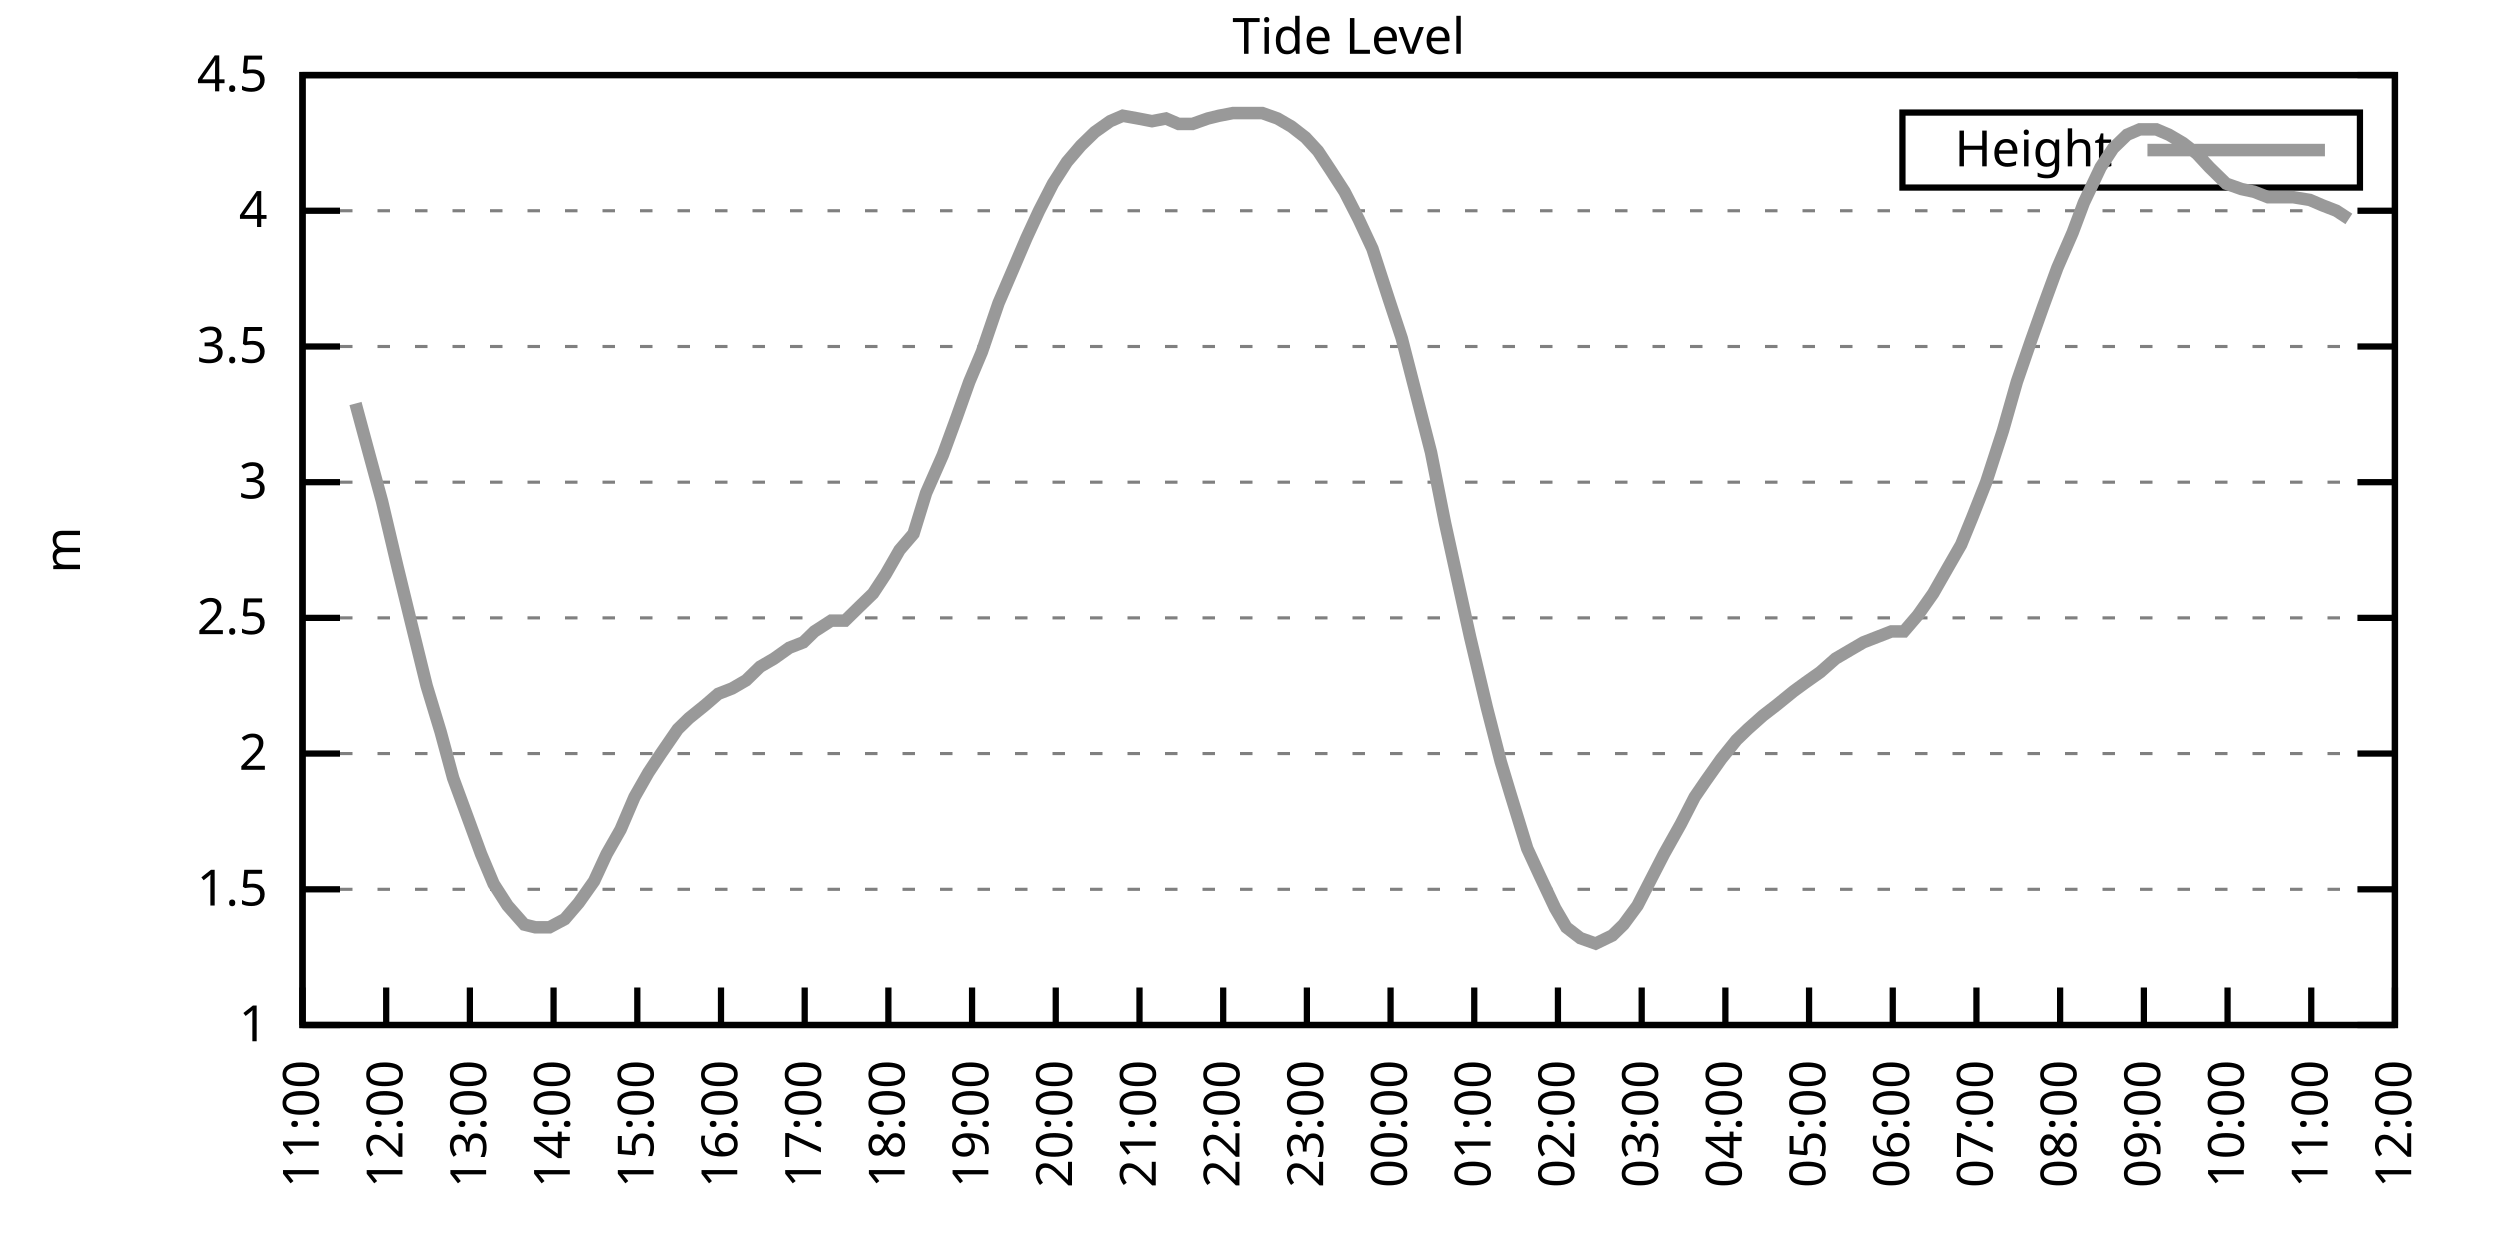
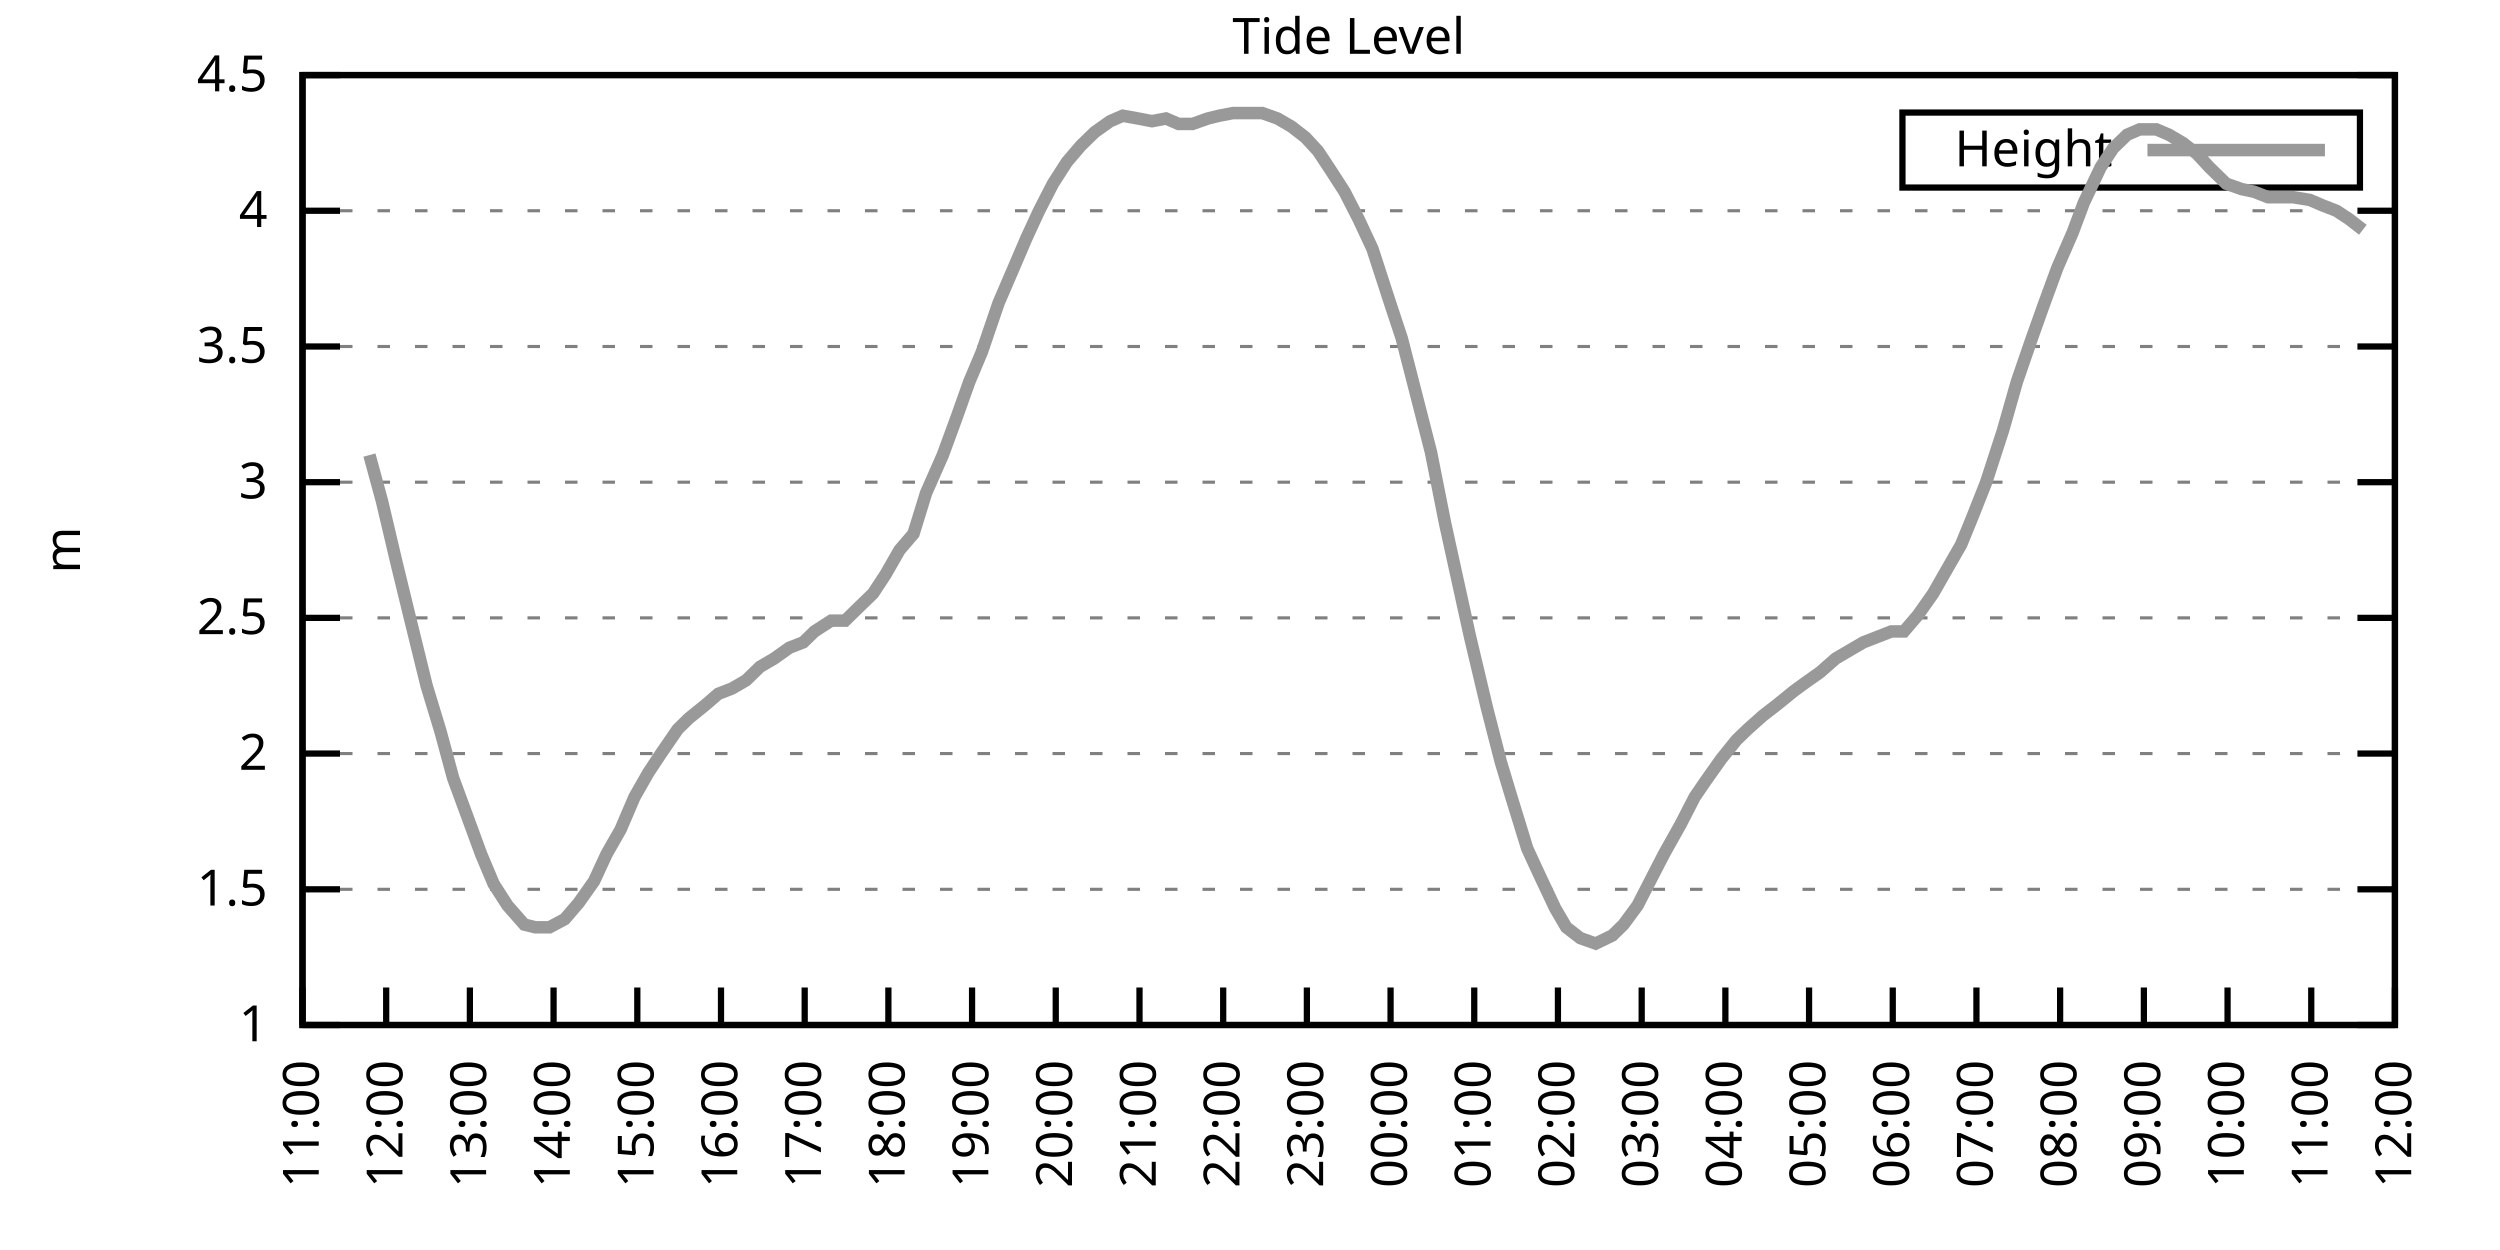
<svg xmlns="http://www.w3.org/2000/svg" xmlns:xlink="http://www.w3.org/1999/xlink" width="400" height="200" viewBox="0 0 400 200">
  <g id="gnuplot_canvas">
    <rect x="0" y="0" width="400" height="200" fill="none" />
    <defs>
      <circle id="gpDot" r="0.5" stroke-width="0.5" stroke="currentColor" />
      <path id="gpPt0" stroke-width="0.333" stroke="currentColor" d="M-1,0 h2 M0,-1 v2" />
      <path id="gpPt1" stroke-width="0.333" stroke="currentColor" d="M-1,-1 L1,1 M1,-1 L-1,1" />
      <path id="gpPt2" stroke-width="0.333" stroke="currentColor" d="M-1,0 L1,0 M0,-1 L0,1 M-1,-1 L1,1 M-1,1 L1,-1" />
      <rect id="gpPt3" stroke-width="0.333" stroke="currentColor" x="-1" y="-1" width="2" height="2" />
      <rect id="gpPt4" stroke-width="0.333" stroke="currentColor" fill="currentColor" x="-1" y="-1" width="2" height="2" />
      <circle id="gpPt5" stroke-width="0.333" stroke="currentColor" cx="0" cy="0" r="1" />
      <use xlink:href="#gpPt5" id="gpPt6" fill="currentColor" stroke="none" />
      <path id="gpPt7" stroke-width="0.333" stroke="currentColor" d="M0,-1.33 L-1.33,0.67 L1.33,0.67 z" />
      <use xlink:href="#gpPt7" id="gpPt8" fill="currentColor" stroke="none" />
      <use xlink:href="#gpPt7" id="gpPt9" stroke="currentColor" transform="rotate(180)" />
      <use xlink:href="#gpPt9" id="gpPt10" fill="currentColor" stroke="none" />
      <use xlink:href="#gpPt3" id="gpPt11" stroke="currentColor" transform="rotate(45)" />
      <use xlink:href="#gpPt11" id="gpPt12" fill="currentColor" stroke="none" />
      <path id="gpPt13" stroke-width="0.333" stroke="currentColor" d="M0,1.330 L1.265,0.411 L0.782,-1.067 L-0.782,-1.076 L-1.265,0.411 z" />
      <use xlink:href="#gpPt13" id="gpPt14" fill="currentColor" stroke="none" />
      <filter id="textbox" filterUnits="objectBoundingBox" x="0" y="0" height="1" width="1">
        <feFlood flood-color="white" flood-opacity="1" result="bgnd" />
        <feComposite in="SourceGraphic" in2="bgnd" operator="atop" />
      </filter>
      <filter id="greybox" filterUnits="objectBoundingBox" x="0" y="0" height="1" width="1">
        <feFlood flood-color="lightgrey" flood-opacity="1" result="grey" />
        <feComposite in="SourceGraphic" in2="grey" operator="atop" />
      </filter>
    </defs>
    <g fill="none" color="white" stroke="currentColor" stroke-width="1.00" stroke-linecap="butt" stroke-linejoin="miter">
</g>
    <g fill="none" color="black" stroke="currentColor" stroke-width="1.00" stroke-linecap="butt" stroke-linejoin="miter">
      <g stroke="none" shape-rendering="crispEdges">
        <polygon fill="rgb(255, 255, 255)" points="48.40,164.00 383.18,164.00 383.18,12.02 48.40,12.02 " />
      </g>
    </g>
    <g fill="none" color="black" stroke="currentColor" stroke-width="1.00" stroke-linecap="butt" stroke-linejoin="miter">
</g>
    <g fill="none" color="black" stroke="black" stroke-width="0.50" stroke-linecap="butt" stroke-linejoin="miter">
</g>
    <g fill="none" color="gray" stroke="currentColor" stroke-width="0.50" stroke-linecap="butt" stroke-linejoin="miter">
      <path stroke="gray" stroke-dasharray="2,4" class="gridline" d="M48.40,164.00 L383.19,164.00  " />
    </g>
    <g fill="none" color="gray" stroke="gray" stroke-width="1.00" stroke-linecap="butt" stroke-linejoin="miter">
</g>
    <g fill="none" color="black" stroke="currentColor" stroke-width="1.00" stroke-linecap="butt" stroke-linejoin="miter">
      <path stroke="black" d="M48.40,164.00 L54.40,164.00 M383.19,164.00 L377.19,164.00  " />
      <g transform="translate(42.80,166.60)" stroke="none" fill="black" font-family="Sans" font-size="8.00" text-anchor="end">
        <text>
          <tspan font-family="Sans"> 1</tspan>
        </text>
      </g>
    </g>
    <g fill="none" color="black" stroke="currentColor" stroke-width="1.00" stroke-linecap="butt" stroke-linejoin="miter">
</g>
    <g fill="none" color="black" stroke="black" stroke-width="0.50" stroke-linecap="butt" stroke-linejoin="miter">
</g>
    <g fill="none" color="gray" stroke="currentColor" stroke-width="0.50" stroke-linecap="butt" stroke-linejoin="miter">
      <path stroke="gray" stroke-dasharray="2,4" class="gridline" d="M48.40,142.29 L383.19,142.29  " />
    </g>
    <g fill="none" color="gray" stroke="gray" stroke-width="1.00" stroke-linecap="butt" stroke-linejoin="miter">
</g>
    <g fill="none" color="black" stroke="currentColor" stroke-width="1.00" stroke-linecap="butt" stroke-linejoin="miter">
      <path stroke="black" d="M48.40,142.29 L54.40,142.29 M383.19,142.29 L377.19,142.29  " />
      <g transform="translate(42.80,144.89)" stroke="none" fill="black" font-family="Sans" font-size="8.00" text-anchor="end">
        <text>
          <tspan font-family="Sans"> 1.5</tspan>
        </text>
      </g>
    </g>
    <g fill="none" color="black" stroke="currentColor" stroke-width="1.00" stroke-linecap="butt" stroke-linejoin="miter">
</g>
    <g fill="none" color="black" stroke="black" stroke-width="0.50" stroke-linecap="butt" stroke-linejoin="miter">
</g>
    <g fill="none" color="gray" stroke="currentColor" stroke-width="0.50" stroke-linecap="butt" stroke-linejoin="miter">
      <path stroke="gray" stroke-dasharray="2,4" class="gridline" d="M48.40,120.57 L383.19,120.57  " />
    </g>
    <g fill="none" color="gray" stroke="gray" stroke-width="1.00" stroke-linecap="butt" stroke-linejoin="miter">
</g>
    <g fill="none" color="black" stroke="currentColor" stroke-width="1.00" stroke-linecap="butt" stroke-linejoin="miter">
      <path stroke="black" d="M48.40,120.57 L54.40,120.57 M383.19,120.57 L377.19,120.57  " />
      <g transform="translate(42.80,123.17)" stroke="none" fill="black" font-family="Sans" font-size="8.00" text-anchor="end">
        <text>
          <tspan font-family="Sans"> 2</tspan>
        </text>
      </g>
    </g>
    <g fill="none" color="black" stroke="currentColor" stroke-width="1.00" stroke-linecap="butt" stroke-linejoin="miter">
</g>
    <g fill="none" color="black" stroke="black" stroke-width="0.50" stroke-linecap="butt" stroke-linejoin="miter">
</g>
    <g fill="none" color="gray" stroke="currentColor" stroke-width="0.50" stroke-linecap="butt" stroke-linejoin="miter">
      <path stroke="gray" stroke-dasharray="2,4" class="gridline" d="M48.40,98.86 L383.19,98.86  " />
    </g>
    <g fill="none" color="gray" stroke="gray" stroke-width="1.00" stroke-linecap="butt" stroke-linejoin="miter">
</g>
    <g fill="none" color="black" stroke="currentColor" stroke-width="1.00" stroke-linecap="butt" stroke-linejoin="miter">
      <path stroke="black" d="M48.40,98.86 L54.40,98.86 M383.19,98.86 L377.19,98.86  " />
      <g transform="translate(42.80,101.46)" stroke="none" fill="black" font-family="Sans" font-size="8.00" text-anchor="end">
        <text>
          <tspan font-family="Sans"> 2.5</tspan>
        </text>
      </g>
    </g>
    <g fill="none" color="black" stroke="currentColor" stroke-width="1.00" stroke-linecap="butt" stroke-linejoin="miter">
</g>
    <g fill="none" color="black" stroke="black" stroke-width="0.50" stroke-linecap="butt" stroke-linejoin="miter">
</g>
    <g fill="none" color="gray" stroke="currentColor" stroke-width="0.50" stroke-linecap="butt" stroke-linejoin="miter">
      <path stroke="gray" stroke-dasharray="2,4" class="gridline" d="M48.40,77.15 L383.19,77.15  " />
    </g>
    <g fill="none" color="gray" stroke="gray" stroke-width="1.00" stroke-linecap="butt" stroke-linejoin="miter">
</g>
    <g fill="none" color="black" stroke="currentColor" stroke-width="1.00" stroke-linecap="butt" stroke-linejoin="miter">
      <path stroke="black" d="M48.40,77.15 L54.40,77.15 M383.19,77.15 L377.19,77.15  " />
      <g transform="translate(42.80,79.75)" stroke="none" fill="black" font-family="Sans" font-size="8.00" text-anchor="end">
        <text>
          <tspan font-family="Sans"> 3</tspan>
        </text>
      </g>
    </g>
    <g fill="none" color="black" stroke="currentColor" stroke-width="1.00" stroke-linecap="butt" stroke-linejoin="miter">
</g>
    <g fill="none" color="black" stroke="black" stroke-width="0.50" stroke-linecap="butt" stroke-linejoin="miter">
</g>
    <g fill="none" color="gray" stroke="currentColor" stroke-width="0.50" stroke-linecap="butt" stroke-linejoin="miter">
      <path stroke="gray" stroke-dasharray="2,4" class="gridline" d="M48.40,55.44 L383.19,55.44  " />
    </g>
    <g fill="none" color="gray" stroke="gray" stroke-width="1.00" stroke-linecap="butt" stroke-linejoin="miter">
</g>
    <g fill="none" color="black" stroke="currentColor" stroke-width="1.00" stroke-linecap="butt" stroke-linejoin="miter">
      <path stroke="black" d="M48.40,55.44 L54.40,55.44 M383.19,55.44 L377.19,55.44  " />
      <g transform="translate(42.80,58.04)" stroke="none" fill="black" font-family="Sans" font-size="8.00" text-anchor="end">
        <text>
          <tspan font-family="Sans"> 3.5</tspan>
        </text>
      </g>
    </g>
    <g fill="none" color="black" stroke="currentColor" stroke-width="1.00" stroke-linecap="butt" stroke-linejoin="miter">
</g>
    <g fill="none" color="black" stroke="black" stroke-width="0.50" stroke-linecap="butt" stroke-linejoin="miter">
</g>
    <g fill="none" color="gray" stroke="currentColor" stroke-width="0.50" stroke-linecap="butt" stroke-linejoin="miter">
      <path stroke="gray" stroke-dasharray="2,4" class="gridline" d="M48.40,33.72 L383.19,33.72  " />
    </g>
    <g fill="none" color="gray" stroke="gray" stroke-width="1.00" stroke-linecap="butt" stroke-linejoin="miter">
</g>
    <g fill="none" color="black" stroke="currentColor" stroke-width="1.00" stroke-linecap="butt" stroke-linejoin="miter">
      <path stroke="black" d="M48.40,33.72 L54.40,33.72 M383.19,33.72 L377.19,33.72  " />
      <g transform="translate(42.80,36.32)" stroke="none" fill="black" font-family="Sans" font-size="8.00" text-anchor="end">
        <text>
          <tspan font-family="Sans"> 4</tspan>
        </text>
      </g>
    </g>
    <g fill="none" color="black" stroke="currentColor" stroke-width="1.00" stroke-linecap="butt" stroke-linejoin="miter">
</g>
    <g fill="none" color="black" stroke="black" stroke-width="0.50" stroke-linecap="butt" stroke-linejoin="miter">
</g>
    <g fill="none" color="gray" stroke="currentColor" stroke-width="0.50" stroke-linecap="butt" stroke-linejoin="miter">
      <path stroke="gray" stroke-dasharray="2,4" class="gridline" d="M48.40,12.01 L383.19,12.01  " />
    </g>
    <g fill="none" color="gray" stroke="gray" stroke-width="1.00" stroke-linecap="butt" stroke-linejoin="miter">
</g>
    <g fill="none" color="black" stroke="currentColor" stroke-width="1.00" stroke-linecap="butt" stroke-linejoin="miter">
      <path stroke="black" d="M48.40,12.01 L54.40,12.01 M383.19,12.01 L377.19,12.01  " />
      <g transform="translate(42.80,14.61)" stroke="none" fill="black" font-family="Sans" font-size="8.00" text-anchor="end">
        <text>
          <tspan font-family="Sans"> 4.5</tspan>
        </text>
      </g>
    </g>
    <g fill="none" color="black" stroke="currentColor" stroke-width="1.00" stroke-linecap="butt" stroke-linejoin="miter">
      <path stroke="black" d="M48.40,164.00 L48.40,158.00  " />
      <g transform="translate(51.00,169.60) rotate(270.00)" stroke="none" fill="black" font-family="Sans" font-size="8.00" text-anchor="end">
        <text>
          <tspan font-family="Sans">11:00</tspan>
        </text>
      </g>
    </g>
    <g fill="none" color="black" stroke="currentColor" stroke-width="1.00" stroke-linecap="butt" stroke-linejoin="miter">
      <path stroke="black" d="M61.79,164.00 L61.79,158.00  " />
      <g transform="translate(64.39,169.60) rotate(270.00)" stroke="none" fill="black" font-family="Sans" font-size="8.00" text-anchor="end">
        <text>
          <tspan font-family="Sans">12:00</tspan>
        </text>
      </g>
    </g>
    <g fill="none" color="black" stroke="currentColor" stroke-width="1.00" stroke-linecap="butt" stroke-linejoin="miter">
      <path stroke="black" d="M75.18,164.00 L75.18,158.00  " />
      <g transform="translate(77.78,169.60) rotate(270.00)" stroke="none" fill="black" font-family="Sans" font-size="8.00" text-anchor="end">
        <text>
          <tspan font-family="Sans">13:00</tspan>
        </text>
      </g>
    </g>
    <g fill="none" color="black" stroke="currentColor" stroke-width="1.00" stroke-linecap="butt" stroke-linejoin="miter">
      <path stroke="black" d="M88.57,164.00 L88.57,158.00  " />
      <g transform="translate(91.17,169.60) rotate(270.00)" stroke="none" fill="black" font-family="Sans" font-size="8.00" text-anchor="end">
        <text>
          <tspan font-family="Sans">14:00</tspan>
        </text>
      </g>
    </g>
    <g fill="none" color="black" stroke="currentColor" stroke-width="1.00" stroke-linecap="butt" stroke-linejoin="miter">
      <path stroke="black" d="M101.97,164.00 L101.97,158.00  " />
      <g transform="translate(104.57,169.60) rotate(270.00)" stroke="none" fill="black" font-family="Sans" font-size="8.00" text-anchor="end">
        <text>
          <tspan font-family="Sans">15:00</tspan>
        </text>
      </g>
    </g>
    <g fill="none" color="black" stroke="currentColor" stroke-width="1.00" stroke-linecap="butt" stroke-linejoin="miter">
      <path stroke="black" d="M115.36,164.00 L115.36,158.00  " />
      <g transform="translate(117.96,169.60) rotate(270.00)" stroke="none" fill="black" font-family="Sans" font-size="8.00" text-anchor="end">
        <text>
          <tspan font-family="Sans">16:00</tspan>
        </text>
      </g>
    </g>
    <g fill="none" color="black" stroke="currentColor" stroke-width="1.00" stroke-linecap="butt" stroke-linejoin="miter">
      <path stroke="black" d="M128.75,164.00 L128.75,158.00  " />
      <g transform="translate(131.35,169.60) rotate(270.00)" stroke="none" fill="black" font-family="Sans" font-size="8.00" text-anchor="end">
        <text>
          <tspan font-family="Sans">17:00</tspan>
        </text>
      </g>
    </g>
    <g fill="none" color="black" stroke="currentColor" stroke-width="1.00" stroke-linecap="butt" stroke-linejoin="miter">
      <path stroke="black" d="M142.14,164.00 L142.14,158.00  " />
      <g transform="translate(144.74,169.60) rotate(270.00)" stroke="none" fill="black" font-family="Sans" font-size="8.00" text-anchor="end">
        <text>
          <tspan font-family="Sans">18:00</tspan>
        </text>
      </g>
    </g>
    <g fill="none" color="black" stroke="currentColor" stroke-width="1.00" stroke-linecap="butt" stroke-linejoin="miter">
      <path stroke="black" d="M155.53,164.00 L155.53,158.00  " />
      <g transform="translate(158.13,169.60) rotate(270.00)" stroke="none" fill="black" font-family="Sans" font-size="8.00" text-anchor="end">
        <text>
          <tspan font-family="Sans">19:00</tspan>
        </text>
      </g>
    </g>
    <g fill="none" color="black" stroke="currentColor" stroke-width="1.00" stroke-linecap="butt" stroke-linejoin="miter">
      <path stroke="black" d="M168.92,164.00 L168.92,158.00  " />
      <g transform="translate(171.52,169.60) rotate(270.00)" stroke="none" fill="black" font-family="Sans" font-size="8.00" text-anchor="end">
        <text>
          <tspan font-family="Sans">20:00</tspan>
        </text>
      </g>
    </g>
    <g fill="none" color="black" stroke="currentColor" stroke-width="1.00" stroke-linecap="butt" stroke-linejoin="miter">
      <path stroke="black" d="M182.32,164.00 L182.32,158.00  " />
      <g transform="translate(184.92,169.60) rotate(270.00)" stroke="none" fill="black" font-family="Sans" font-size="8.00" text-anchor="end">
        <text>
          <tspan font-family="Sans">21:00</tspan>
        </text>
      </g>
    </g>
    <g fill="none" color="black" stroke="currentColor" stroke-width="1.00" stroke-linecap="butt" stroke-linejoin="miter">
      <path stroke="black" d="M195.71,164.00 L195.71,158.00  " />
      <g transform="translate(198.31,169.60) rotate(270.00)" stroke="none" fill="black" font-family="Sans" font-size="8.00" text-anchor="end">
        <text>
          <tspan font-family="Sans">22:00</tspan>
        </text>
      </g>
    </g>
    <g fill="none" color="black" stroke="currentColor" stroke-width="1.00" stroke-linecap="butt" stroke-linejoin="miter">
      <path stroke="black" d="M209.10,164.00 L209.10,158.00  " />
      <g transform="translate(211.70,169.60) rotate(270.00)" stroke="none" fill="black" font-family="Sans" font-size="8.00" text-anchor="end">
        <text>
          <tspan font-family="Sans">23:00</tspan>
        </text>
      </g>
    </g>
    <g fill="none" color="black" stroke="currentColor" stroke-width="1.00" stroke-linecap="butt" stroke-linejoin="miter">
      <path stroke="black" d="M222.49,164.00 L222.49,158.00  " />
      <g transform="translate(225.09,169.60) rotate(270.00)" stroke="none" fill="black" font-family="Sans" font-size="8.00" text-anchor="end">
        <text>
          <tspan font-family="Sans">00:00</tspan>
        </text>
      </g>
    </g>
    <g fill="none" color="black" stroke="currentColor" stroke-width="1.00" stroke-linecap="butt" stroke-linejoin="miter">
      <path stroke="black" d="M235.88,164.00 L235.88,158.00  " />
      <g transform="translate(238.48,169.60) rotate(270.00)" stroke="none" fill="black" font-family="Sans" font-size="8.00" text-anchor="end">
        <text>
          <tspan font-family="Sans">01:00</tspan>
        </text>
      </g>
    </g>
    <g fill="none" color="black" stroke="currentColor" stroke-width="1.00" stroke-linecap="butt" stroke-linejoin="miter">
      <path stroke="black" d="M249.27,164.00 L249.27,158.00  " />
      <g transform="translate(251.87,169.60) rotate(270.00)" stroke="none" fill="black" font-family="Sans" font-size="8.00" text-anchor="end">
        <text>
          <tspan font-family="Sans">02:00</tspan>
        </text>
      </g>
    </g>
    <g fill="none" color="black" stroke="currentColor" stroke-width="1.00" stroke-linecap="butt" stroke-linejoin="miter">
      <path stroke="black" d="M262.67,164.00 L262.67,158.00  " />
      <g transform="translate(265.27,169.60) rotate(270.00)" stroke="none" fill="black" font-family="Sans" font-size="8.00" text-anchor="end">
        <text>
          <tspan font-family="Sans">03:00</tspan>
        </text>
      </g>
    </g>
    <g fill="none" color="black" stroke="currentColor" stroke-width="1.00" stroke-linecap="butt" stroke-linejoin="miter">
      <path stroke="black" d="M276.06,164.00 L276.06,158.00  " />
      <g transform="translate(278.66,169.60) rotate(270.00)" stroke="none" fill="black" font-family="Sans" font-size="8.00" text-anchor="end">
        <text>
          <tspan font-family="Sans">04:00</tspan>
        </text>
      </g>
    </g>
    <g fill="none" color="black" stroke="currentColor" stroke-width="1.00" stroke-linecap="butt" stroke-linejoin="miter">
      <path stroke="black" d="M289.45,164.00 L289.45,158.00  " />
      <g transform="translate(292.05,169.60) rotate(270.00)" stroke="none" fill="black" font-family="Sans" font-size="8.00" text-anchor="end">
        <text>
          <tspan font-family="Sans">05:00</tspan>
        </text>
      </g>
    </g>
    <g fill="none" color="black" stroke="currentColor" stroke-width="1.00" stroke-linecap="butt" stroke-linejoin="miter">
      <path stroke="black" d="M302.84,164.00 L302.84,158.00  " />
      <g transform="translate(305.44,169.60) rotate(270.00)" stroke="none" fill="black" font-family="Sans" font-size="8.00" text-anchor="end">
        <text>
          <tspan font-family="Sans">06:00</tspan>
        </text>
      </g>
    </g>
    <g fill="none" color="black" stroke="currentColor" stroke-width="1.00" stroke-linecap="butt" stroke-linejoin="miter">
      <path stroke="black" d="M316.23,164.00 L316.23,158.00  " />
      <g transform="translate(318.83,169.60) rotate(270.00)" stroke="none" fill="black" font-family="Sans" font-size="8.00" text-anchor="end">
        <text>
          <tspan font-family="Sans">07:00</tspan>
        </text>
      </g>
    </g>
    <g fill="none" color="black" stroke="currentColor" stroke-width="1.00" stroke-linecap="butt" stroke-linejoin="miter">
      <path stroke="black" d="M329.62,164.00 L329.62,158.00  " />
      <g transform="translate(332.22,169.60) rotate(270.00)" stroke="none" fill="black" font-family="Sans" font-size="8.00" text-anchor="end">
        <text>
          <tspan font-family="Sans">08:00</tspan>
        </text>
      </g>
    </g>
    <g fill="none" color="black" stroke="currentColor" stroke-width="1.00" stroke-linecap="butt" stroke-linejoin="miter">
      <path stroke="black" d="M343.02,164.00 L343.02,158.00  " />
      <g transform="translate(345.62,169.60) rotate(270.00)" stroke="none" fill="black" font-family="Sans" font-size="8.00" text-anchor="end">
        <text>
          <tspan font-family="Sans">09:00</tspan>
        </text>
      </g>
    </g>
    <g fill="none" color="black" stroke="currentColor" stroke-width="1.00" stroke-linecap="butt" stroke-linejoin="miter">
      <path stroke="black" d="M356.41,164.00 L356.41,158.00  " />
      <g transform="translate(359.01,169.60) rotate(270.00)" stroke="none" fill="black" font-family="Sans" font-size="8.00" text-anchor="end">
        <text>
          <tspan font-family="Sans">10:00</tspan>
        </text>
      </g>
    </g>
    <g fill="none" color="black" stroke="currentColor" stroke-width="1.00" stroke-linecap="butt" stroke-linejoin="miter">
      <path stroke="black" d="M369.80,164.00 L369.80,158.00  " />
      <g transform="translate(372.40,169.60) rotate(270.00)" stroke="none" fill="black" font-family="Sans" font-size="8.00" text-anchor="end">
        <text>
          <tspan font-family="Sans">11:00</tspan>
        </text>
      </g>
    </g>
    <g fill="none" color="black" stroke="currentColor" stroke-width="1.00" stroke-linecap="butt" stroke-linejoin="miter">
      <path stroke="black" d="M383.19,164.00 L383.19,158.00  " />
      <g transform="translate(385.79,169.60) rotate(270.00)" stroke="none" fill="black" font-family="Sans" font-size="8.00" text-anchor="end">
        <text>
          <tspan font-family="Sans">12:00</tspan>
        </text>
      </g>
    </g>
    <g fill="none" color="black" stroke="currentColor" stroke-width="1.00" stroke-linecap="butt" stroke-linejoin="miter">
</g>
    <g fill="none" color="black" stroke="currentColor" stroke-width="1.00" stroke-linecap="butt" stroke-linejoin="miter">
      <path stroke="black" d="M48.40,12.01 L48.40,164.00 L383.19,164.00 L383.19,12.01 L48.40,12.01 Z  " />
    </g>
    <g fill="none" color="black" stroke="currentColor" stroke-width="1.00" stroke-linecap="butt" stroke-linejoin="miter">
</g>
    <g fill="none" color="black" stroke="currentColor" stroke-width="1.00" stroke-linecap="butt" stroke-linejoin="miter">
      <path stroke="black" d="M304.39,30.01 L304.39,18.01 L377.59,18.01 L377.59,30.01 L304.39,30.01 Z  " />
    </g>
    <g id="Tide_level_plot_1">
      <g fill="none" color="white" stroke="black" stroke-width="2.00" stroke-linecap="butt" stroke-linejoin="miter">
</g>
      <g fill="none" color="black" stroke="currentColor" stroke-width="2.00" stroke-linecap="butt" stroke-linejoin="miter">
        <g transform="translate(337.99,26.61)" stroke="none" fill="black" font-family="Sans" font-size="8.00" text-anchor="end">
          <text>
            <tspan font-family="Sans">Height</tspan>
          </text>
        </g>
      </g>
      <g fill="none" color="black" stroke="currentColor" stroke-width="2.00" stroke-linecap="butt" stroke-linejoin="miter">
-         <path stroke="rgb(153, 153, 153)" d="M343.59,24.01 L371.99,24.01 M56.88,64.56 L59.11,72.81 L61.12,80.19 L63.58,90.61 L65.59,98.86 L68.26,109.72   L70.50,117.10 L72.50,124.48 L74.74,130.56 L76.97,136.64 L78.98,141.42 L81.21,144.89 L83.89,147.93 L85.67,148.37   L87.91,148.37 L90.36,147.06 L92.59,144.46 L95.05,140.98 L97.06,136.64 L99.29,132.73 L101.52,127.52 L103.75,123.61   L105.76,120.57 L108.44,116.67 L110.22,114.93 L112.90,112.76 L114.91,111.02 L117.14,110.15 L119.38,108.85 L121.61,106.68   L123.84,105.38 L126.29,103.64 L128.53,102.77 L130.31,101.03 L132.99,99.30 L135.22,99.30 L137.45,97.12 L139.69,94.95   L141.69,91.91 L143.93,88.00 L146.16,85.40 L148.17,78.89 L150.85,72.81 L153.08,66.73 L155.09,61.08 L157.10,56.30   L159.77,48.49 L162.01,43.28 L164.24,38.07 L166.25,33.72 L168.48,29.38 L170.71,25.91 L172.94,23.30 L175.17,21.13   L177.63,19.39 L179.64,18.52 L182.09,18.96 L184.32,19.39 L186.56,18.96 L188.57,19.83 L190.80,19.83 L193.25,18.96   L195.04,18.52 L197.27,18.09 L199.95,18.09 L201.96,18.09 L204.41,18.96 L206.64,20.26 L208.88,22.00 L210.88,24.17   L212.89,27.21 L215.13,30.68 L217.36,35.03 L219.59,39.80 L222.27,48.05 L224.28,54.13 L226.29,61.95 L228.96,72.37   L231.20,83.66 L233.20,92.78 L235.21,101.90 L237.89,113.19 L240.12,121.88 L241.69,127.09 L244.36,135.77 L246.37,140.12   L248.83,145.33 L250.61,148.37 L252.85,150.10 L255.30,150.97 L257.98,149.67 L259.76,147.93 L262.00,144.89 L264.45,140.12   L266.24,136.64 L268.92,131.86 L271.15,127.52 L272.93,124.92 L275.39,121.44 L277.84,118.40 L279.63,116.67 L282.08,114.49   L284.32,112.76 L286.99,110.59 L288.78,109.28 L291.23,107.55 L293.69,105.38 L295.92,104.07 L298.15,102.77 L302.62,101.03   L304.63,101.03 L306.86,98.43 L309.31,94.95 L311.54,91.04 L313.78,87.14 L315.56,82.79 L317.79,77.15 L320.47,68.90   L322.70,61.08 L324.94,54.57 L326.95,48.92 L329.18,42.84 L331.63,37.20 L333.42,32.42 L336.10,26.77 L338.10,23.73   L340.34,21.56 L342.35,20.70 L345.02,20.70 L347.03,21.56 L349.26,22.87 L351.50,24.60 L353.51,26.77 L356.18,29.38   L358.64,30.25 L360.65,30.68 L362.88,31.55 L365.11,31.55 L366.90,31.55 L369.58,31.99 L371.58,32.85 L373.82,33.72   L375.82,35.03  " />
+         <path stroke="rgb(153, 153, 153)" d="M343.59,24.01 L371.99,24.01 M59.11,72.81 L61.12,80.19 L63.58,90.61 L65.59,98.86 L68.26,109.72 L70.50,117.10   L72.50,124.48 L74.74,130.56 L76.97,136.64 L78.98,141.42 L81.21,144.89 L83.89,147.93 L85.67,148.37 L87.91,148.37   L90.36,147.06 L92.59,144.46 L95.05,140.98 L97.06,136.64 L99.29,132.73 L101.52,127.52 L103.75,123.61 L105.76,120.57   L108.44,116.67 L110.22,114.93 L112.90,112.76 L114.91,111.02 L117.14,110.15 L119.38,108.85 L121.61,106.68 L123.84,105.38   L126.29,103.64 L128.53,102.77 L130.31,101.03 L132.99,99.30 L135.22,99.30 L137.45,97.12 L139.69,94.95 L141.69,91.91   L143.93,88.00 L146.16,85.40 L148.17,78.89 L150.85,72.81 L153.08,66.73 L155.09,61.08 L157.10,56.30 L159.77,48.49   L162.01,43.28 L164.24,38.07 L166.25,33.72 L168.48,29.38 L170.71,25.91 L172.94,23.30 L175.17,21.13 L177.63,19.39   L179.64,18.52 L182.09,18.96 L184.32,19.39 L186.56,18.96 L188.57,19.83 L190.80,19.83 L193.25,18.96 L195.04,18.52   L197.27,18.09 L199.95,18.09 L201.96,18.09 L204.41,18.96 L206.64,20.26 L208.88,22.00 L210.88,24.17 L212.89,27.21   L215.13,30.68 L217.36,35.03 L219.59,39.80 L222.27,48.05 L224.28,54.13 L226.29,61.95 L228.96,72.37 L231.20,83.66   L233.20,92.78 L235.21,101.90 L237.89,113.19 L240.12,121.88 L241.69,127.09 L244.36,135.77 L246.37,140.12 L248.83,145.33   L250.61,148.37 L252.85,150.10 L255.30,150.97 L257.98,149.67 L259.76,147.93 L262.00,144.89 L264.45,140.12 L266.24,136.64   L268.92,131.86 L271.15,127.52 L272.93,124.92 L275.39,121.44 L277.84,118.40 L279.63,116.67 L282.08,114.49 L284.32,112.76   L286.99,110.59 L288.78,109.28 L291.23,107.55 L293.69,105.38 L295.92,104.07 L298.15,102.77 L302.62,101.03 L304.63,101.03   L306.86,98.43 L309.31,94.95 L311.54,91.04 L313.78,87.14 L315.56,82.79 L317.79,77.15 L320.47,68.90 L322.70,61.08   L324.94,54.57 L326.95,48.92 L329.18,42.84 L331.63,37.20 L333.42,32.42 L336.10,26.77 L338.10,23.73 L340.34,21.56   L342.35,20.70 L345.02,20.70 L347.03,21.56 L349.26,22.87 L351.50,24.60 L353.51,26.77 L356.18,29.38 L358.64,30.25   L360.65,30.68 L362.88,31.55 L365.11,31.55 L366.90,31.55 L369.58,31.99 L371.58,32.85 L373.82,33.72 L375.82,35.03   L378.06,36.76  " />
      </g>
    </g>
    <g fill="none" color="black" stroke="currentColor" stroke-width="2.00" stroke-linecap="butt" stroke-linejoin="miter">
</g>
    <g fill="none" color="black" stroke="black" stroke-width="1.00" stroke-linecap="butt" stroke-linejoin="miter">
</g>
    <g fill="none" color="black" stroke="currentColor" stroke-width="1.00" stroke-linecap="butt" stroke-linejoin="miter">
      <path stroke="black" d="M48.40,12.01 L48.40,164.00 L383.19,164.00 L383.19,12.01 L48.40,12.01 Z  " />
      <g transform="translate(12.80,88.01) rotate(270.00)" stroke="none" fill="black" font-family="Sans" font-size="8.00" text-anchor="middle">
        <text>
          <tspan font-family="Sans">m</tspan>
        </text>
      </g>
    </g>
    <g fill="none" color="black" stroke="currentColor" stroke-width="1.00" stroke-linecap="butt" stroke-linejoin="miter">
</g>
    <g fill="none" color="black" stroke="currentColor" stroke-width="1.00" stroke-linecap="butt" stroke-linejoin="miter">
      <g transform="translate(215.79,8.61)" stroke="none" fill="black" font-family="Sans" font-size="8.00" text-anchor="middle">
        <text>
          <tspan font-family="Sans">Tide Level</tspan>
        </text>
      </g>
    </g>
    <g fill="none" color="black" stroke="currentColor" stroke-width="1.00" stroke-linecap="butt" stroke-linejoin="miter">
</g>
  </g>
</svg>
